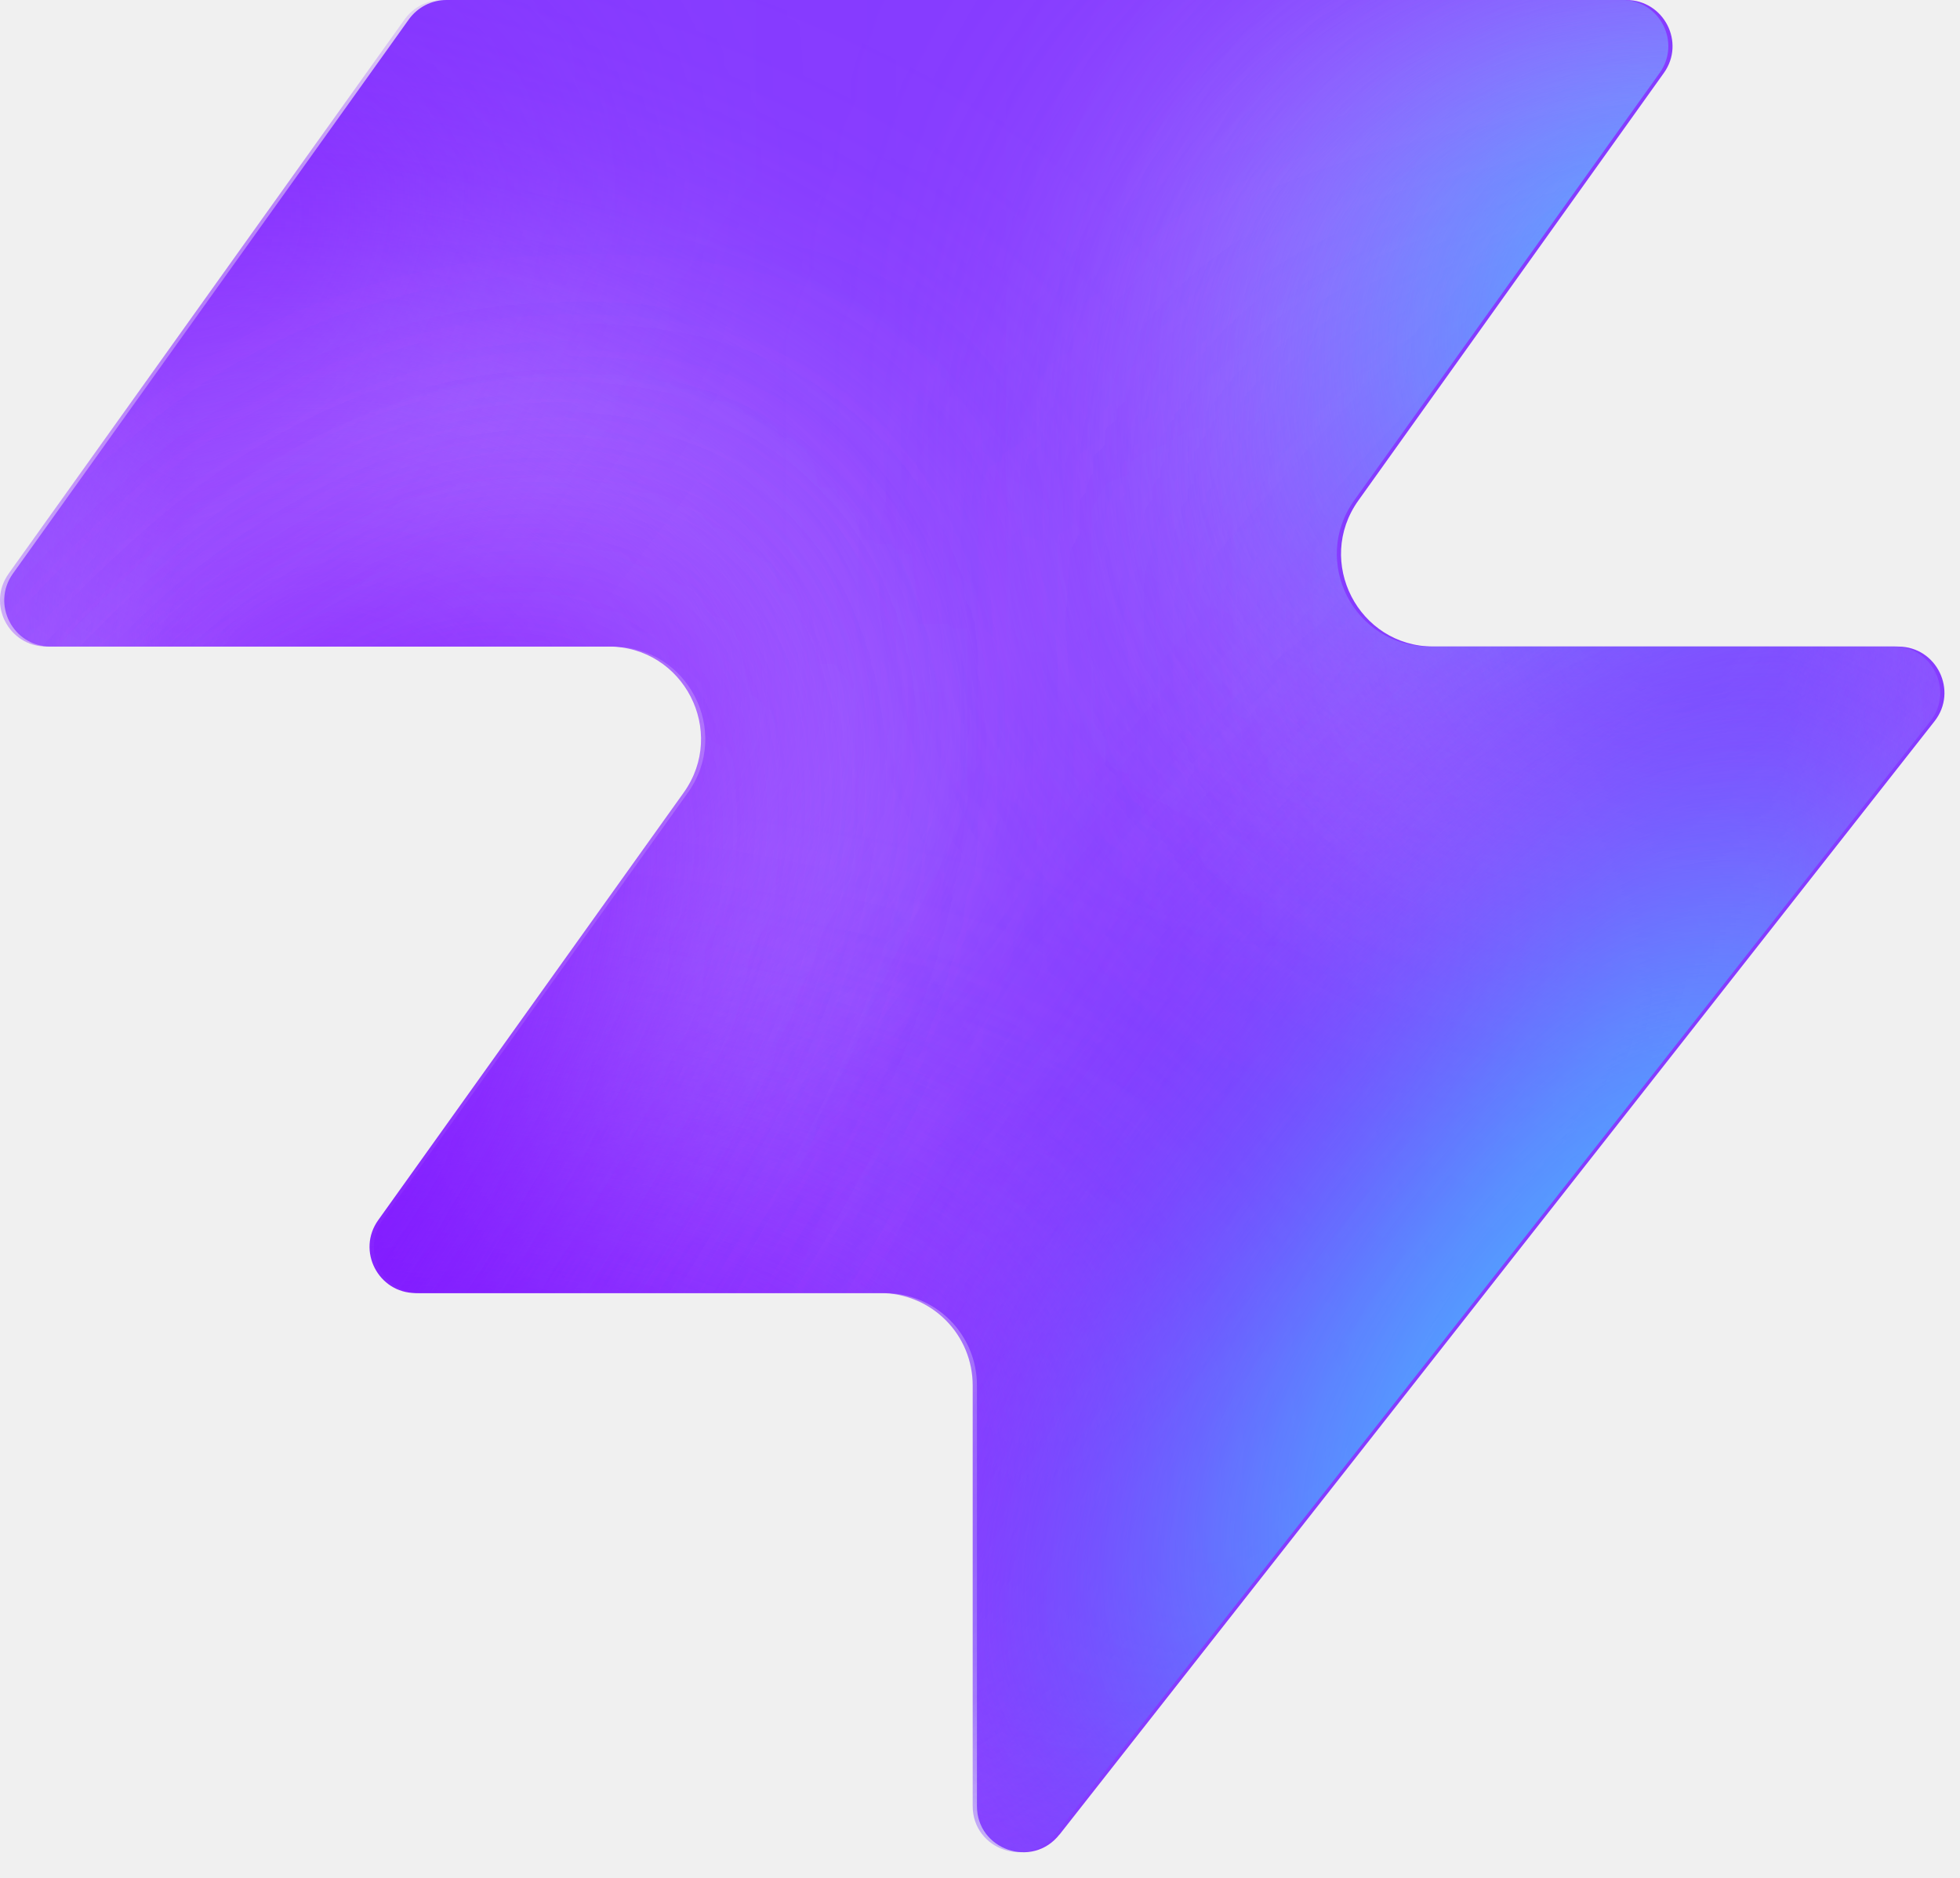
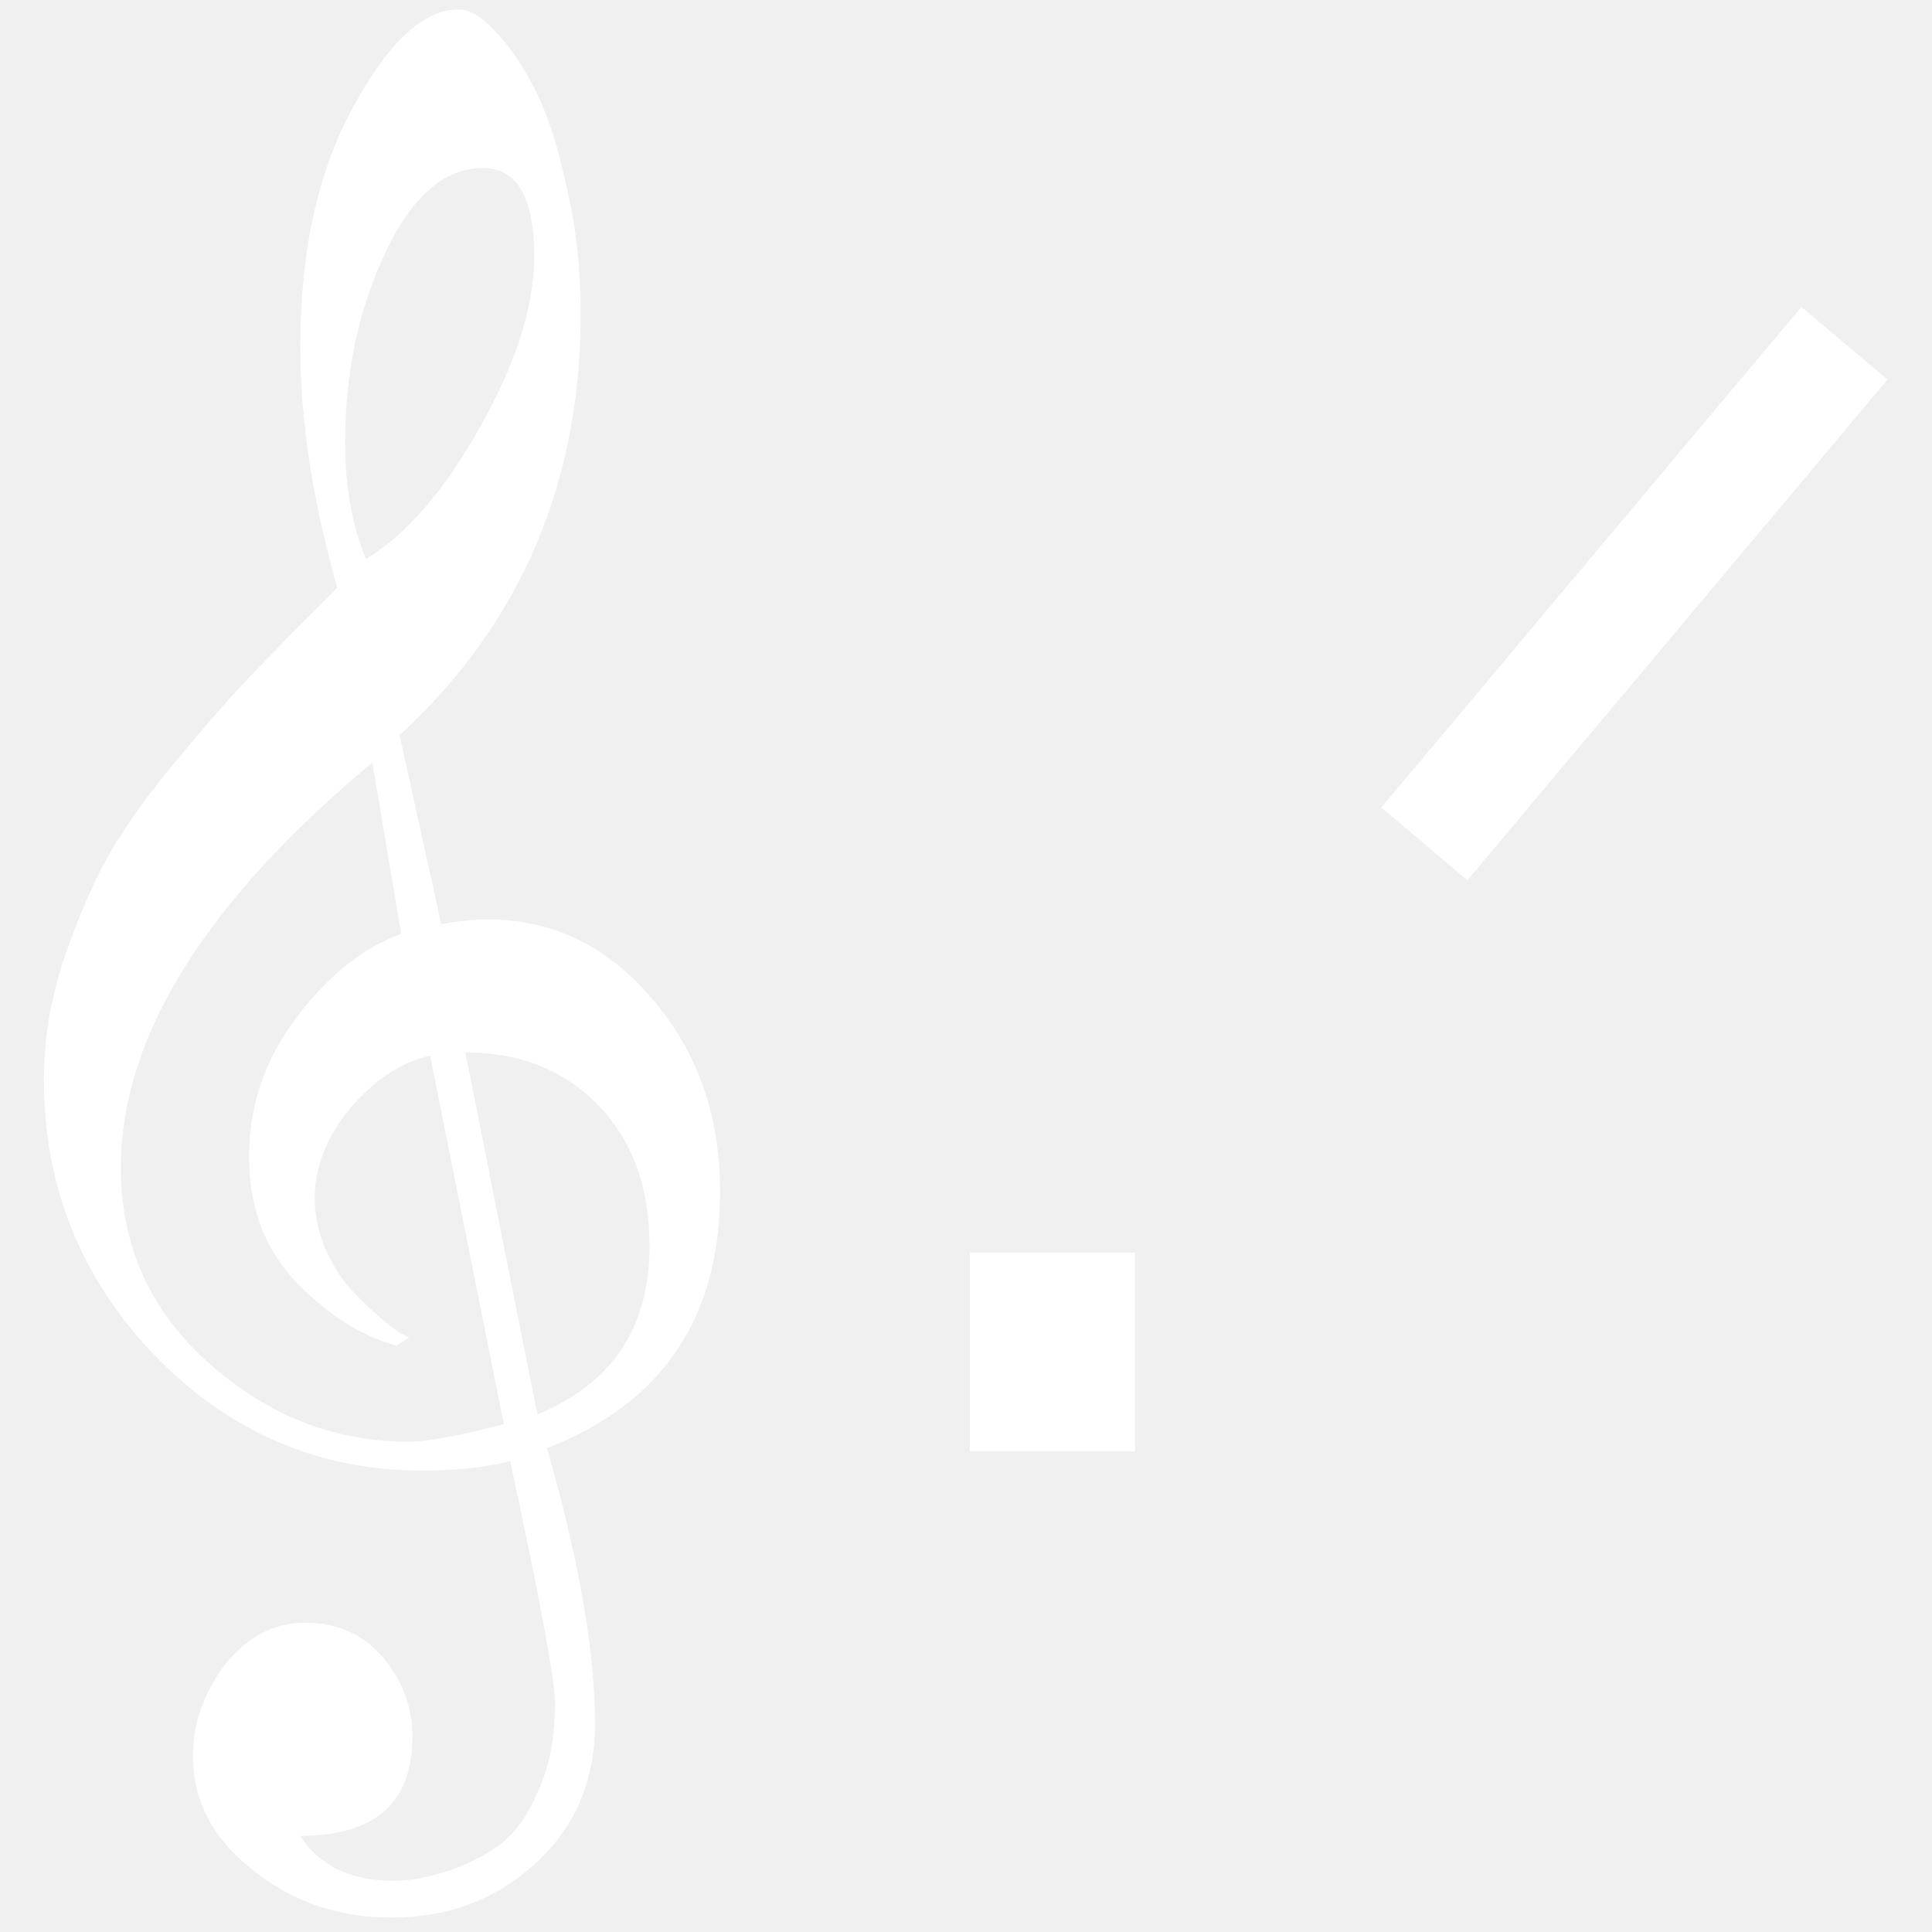
- <svg xmlns="http://www.w3.org/2000/svg" width="48" height="46" fill="none" viewBox="0 0 48 46">
-   <path fill="#863bff" d="M25.946 44.938c-.664.845-2.021.375-2.021-.698V33.937a2.26 2.26 0 0 0-2.262-2.262H10.287c-.92 0-1.456-1.04-.92-1.788l7.48-10.471c1.07-1.497 0-3.578-1.842-3.578H1.237c-.92 0-1.456-1.04-.92-1.788L10.013.474c.214-.297.556-.474.92-.474h28.894c.92 0 1.456 1.04.92 1.788l-7.48 10.471c-1.07 1.498 0 3.579 1.842 3.579h11.377c.943 0 1.473 1.088.89 1.83L25.947 44.94z" style="fill:#863bff;fill:color(display-p3 .525 .23 1);fill-opacity:1" />
-   <mask id="a" width="48" height="46" x="0" y="0" maskUnits="userSpaceOnUse" style="mask-type:alpha">
-     <path fill="#000" d="M25.842 44.938c-.664.844-2.021.375-2.021-.698V33.937a2.26 2.26 0 0 0-2.262-2.262H10.183c-.92 0-1.456-1.04-.92-1.788l7.48-10.471c1.07-1.498 0-3.579-1.842-3.579H1.133c-.92 0-1.456-1.04-.92-1.787L9.91.473c.214-.297.556-.474.92-.474h28.894c.92 0 1.456 1.04.92 1.788l-7.48 10.471c-1.07 1.498 0 3.578 1.842 3.578h11.377c.943 0 1.473 1.088.89 1.832L25.843 44.94z" style="fill:#000;fill-opacity:1" />
-   </mask>
-   <g mask="url(#a)">
-     <g filter="url(#b)">
-       <ellipse cx="5.508" cy="14.704" fill="#ede6ff" rx="5.508" ry="14.704" style="fill:#ede6ff;fill:color(display-p3 .927 .903 1);fill-opacity:1" transform="matrix(.00324 1 1 -.00324 -4.47 31.516)" />
-     </g>
-     <g filter="url(#c)">
-       <ellipse cx="10.399" cy="29.851" fill="#ede6ff" rx="10.399" ry="29.851" style="fill:#ede6ff;fill:color(display-p3 .927 .903 1);fill-opacity:1" transform="matrix(.00324 1 1 -.00324 -39.328 7.883)" />
-     </g>
-     <g filter="url(#d)">
-       <ellipse cx="5.508" cy="30.487" fill="#7e14ff" rx="5.508" ry="30.487" style="fill:#7e14ff;fill:color(display-p3 .492 .077 1);fill-opacity:1" transform="rotate(89.814 -25.913 -14.639)scale(1 -1)" />
-     </g>
-     <g filter="url(#e)">
-       <ellipse cx="5.508" cy="30.599" fill="#7e14ff" rx="5.508" ry="30.599" style="fill:#7e14ff;fill:color(display-p3 .492 .077 1);fill-opacity:1" transform="rotate(89.814 -32.644 -3.334)scale(1 -1)" />
-     </g>
-     <g filter="url(#f)">
-       <ellipse cx="5.508" cy="30.599" fill="#7e14ff" rx="5.508" ry="30.599" style="fill:#7e14ff;fill:color(display-p3 .492 .077 1);fill-opacity:1" transform="matrix(.00324 1 1 -.00324 -34.34 30.47)" />
-     </g>
-     <g filter="url(#g)">
-       <ellipse cx="14.072" cy="22.078" fill="#ede6ff" rx="14.072" ry="22.078" style="fill:#ede6ff;fill:color(display-p3 .927 .903 1);fill-opacity:1" transform="rotate(93.35 24.506 48.493)scale(-1 1)" />
-     </g>
-     <g filter="url(#h)">
-       <ellipse cx="3.47" cy="21.501" fill="#7e14ff" rx="3.47" ry="21.501" style="fill:#7e14ff;fill:color(display-p3 .492 .077 1);fill-opacity:1" transform="rotate(89.009 28.708 47.59)scale(-1 1)" />
-     </g>
-     <g filter="url(#i)">
-       <ellipse cx="3.47" cy="21.501" fill="#7e14ff" rx="3.47" ry="21.501" style="fill:#7e14ff;fill:color(display-p3 .492 .077 1);fill-opacity:1" transform="rotate(89.009 28.708 47.59)scale(-1 1)" />
-     </g>
-     <g filter="url(#j)">
-       <ellipse cx=".387" cy="8.972" fill="#7e14ff" rx="4.407" ry="29.108" style="fill:#7e14ff;fill:color(display-p3 .492 .077 1);fill-opacity:1" transform="rotate(39.51 .387 8.972)" />
-     </g>
-     <g filter="url(#k)">
-       <ellipse cx="47.523" cy="-6.092" fill="#7e14ff" rx="4.407" ry="29.108" style="fill:#7e14ff;fill:color(display-p3 .492 .077 1);fill-opacity:1" transform="rotate(37.892 47.523 -6.092)" />
-     </g>
-     <g filter="url(#l)">
-       <ellipse cx="41.412" cy="6.333" fill="#47bfff" rx="5.971" ry="9.665" style="fill:#47bfff;fill:color(display-p3 .28 .748 1);fill-opacity:1" transform="rotate(37.892 41.412 6.333)" />
-     </g>
-     <g filter="url(#m)">
-       <ellipse cx="-1.879" cy="38.332" fill="#7e14ff" rx="4.407" ry="29.108" style="fill:#7e14ff;fill:color(display-p3 .492 .077 1);fill-opacity:1" transform="rotate(37.892 -1.88 38.332)" />
-     </g>
-     <g filter="url(#n)">
-       <ellipse cx="-1.879" cy="38.332" fill="#7e14ff" rx="4.407" ry="29.108" style="fill:#7e14ff;fill:color(display-p3 .492 .077 1);fill-opacity:1" transform="rotate(37.892 -1.88 38.332)" />
-     </g>
-     <g filter="url(#o)">
-       <ellipse cx="35.651" cy="29.907" fill="#7e14ff" rx="4.407" ry="29.108" style="fill:#7e14ff;fill:color(display-p3 .492 .077 1);fill-opacity:1" transform="rotate(37.892 35.651 29.907)" />
-     </g>
-     <g filter="url(#p)">
-       <ellipse cx="38.418" cy="32.4" fill="#47bfff" rx="5.971" ry="15.297" style="fill:#47bfff;fill:color(display-p3 .28 .748 1);fill-opacity:1" transform="rotate(37.892 38.418 32.4)" />
-     </g>
-   </g>
-   <defs>
-     <filter id="b" width="60.045" height="41.654" x="-19.77" y="16.149" color-interpolation-filters="sRGB" filterUnits="userSpaceOnUse">
-       <feFlood flood-opacity="0" result="BackgroundImageFix" />
-       <feBlend in="SourceGraphic" in2="BackgroundImageFix" result="shape" />
-       <feGaussianBlur result="effect1_foregroundBlur_2002_17158" stdDeviation="7.659" />
-     </filter>
-     <filter id="c" width="90.34" height="51.437" x="-54.613" y="-7.533" color-interpolation-filters="sRGB" filterUnits="userSpaceOnUse">
-       <feFlood flood-opacity="0" result="BackgroundImageFix" />
-       <feBlend in="SourceGraphic" in2="BackgroundImageFix" result="shape" />
-       <feGaussianBlur result="effect1_foregroundBlur_2002_17158" stdDeviation="7.659" />
-     </filter>
-     <filter id="d" width="79.355" height="29.4" x="-49.64" y="2.03" color-interpolation-filters="sRGB" filterUnits="userSpaceOnUse">
-       <feFlood flood-opacity="0" result="BackgroundImageFix" />
-       <feBlend in="SourceGraphic" in2="BackgroundImageFix" result="shape" />
-       <feGaussianBlur result="effect1_foregroundBlur_2002_17158" stdDeviation="4.596" />
-     </filter>
-     <filter id="e" width="79.579" height="29.4" x="-45.045" y="20.029" color-interpolation-filters="sRGB" filterUnits="userSpaceOnUse">
-       <feFlood flood-opacity="0" result="BackgroundImageFix" />
-       <feBlend in="SourceGraphic" in2="BackgroundImageFix" result="shape" />
-       <feGaussianBlur result="effect1_foregroundBlur_2002_17158" stdDeviation="4.596" />
-     </filter>
-     <filter id="f" width="79.579" height="29.4" x="-43.513" y="21.178" color-interpolation-filters="sRGB" filterUnits="userSpaceOnUse">
-       <feFlood flood-opacity="0" result="BackgroundImageFix" />
-       <feBlend in="SourceGraphic" in2="BackgroundImageFix" result="shape" />
-       <feGaussianBlur result="effect1_foregroundBlur_2002_17158" stdDeviation="4.596" />
-     </filter>
-     <filter id="g" width="74.749" height="58.852" x="15.756" y="-17.901" color-interpolation-filters="sRGB" filterUnits="userSpaceOnUse">
-       <feFlood flood-opacity="0" result="BackgroundImageFix" />
-       <feBlend in="SourceGraphic" in2="BackgroundImageFix" result="shape" />
-       <feGaussianBlur result="effect1_foregroundBlur_2002_17158" stdDeviation="7.659" />
-     </filter>
-     <filter id="h" width="61.377" height="25.362" x="23.548" y="2.284" color-interpolation-filters="sRGB" filterUnits="userSpaceOnUse">
-       <feFlood flood-opacity="0" result="BackgroundImageFix" />
-       <feBlend in="SourceGraphic" in2="BackgroundImageFix" result="shape" />
-       <feGaussianBlur result="effect1_foregroundBlur_2002_17158" stdDeviation="4.596" />
-     </filter>
-     <filter id="i" width="61.377" height="25.362" x="23.548" y="2.284" color-interpolation-filters="sRGB" filterUnits="userSpaceOnUse">
-       <feFlood flood-opacity="0" result="BackgroundImageFix" />
-       <feBlend in="SourceGraphic" in2="BackgroundImageFix" result="shape" />
-       <feGaussianBlur result="effect1_foregroundBlur_2002_17158" stdDeviation="4.596" />
-     </filter>
-     <filter id="j" width="56.045" height="63.649" x="-27.636" y="-22.853" color-interpolation-filters="sRGB" filterUnits="userSpaceOnUse">
-       <feFlood flood-opacity="0" result="BackgroundImageFix" />
-       <feBlend in="SourceGraphic" in2="BackgroundImageFix" result="shape" />
-       <feGaussianBlur result="effect1_foregroundBlur_2002_17158" stdDeviation="4.596" />
-     </filter>
-     <filter id="k" width="54.814" height="64.646" x="20.116" y="-38.415" color-interpolation-filters="sRGB" filterUnits="userSpaceOnUse">
-       <feFlood flood-opacity="0" result="BackgroundImageFix" />
-       <feBlend in="SourceGraphic" in2="BackgroundImageFix" result="shape" />
-       <feGaussianBlur result="effect1_foregroundBlur_2002_17158" stdDeviation="4.596" />
-     </filter>
-     <filter id="l" width="33.541" height="35.313" x="24.641" y="-11.323" color-interpolation-filters="sRGB" filterUnits="userSpaceOnUse">
-       <feFlood flood-opacity="0" result="BackgroundImageFix" />
-       <feBlend in="SourceGraphic" in2="BackgroundImageFix" result="shape" />
-       <feGaussianBlur result="effect1_foregroundBlur_2002_17158" stdDeviation="4.596" />
-     </filter>
-     <filter id="m" width="54.814" height="64.646" x="-29.286" y="6.009" color-interpolation-filters="sRGB" filterUnits="userSpaceOnUse">
-       <feFlood flood-opacity="0" result="BackgroundImageFix" />
-       <feBlend in="SourceGraphic" in2="BackgroundImageFix" result="shape" />
-       <feGaussianBlur result="effect1_foregroundBlur_2002_17158" stdDeviation="4.596" />
-     </filter>
-     <filter id="n" width="54.814" height="64.646" x="-29.286" y="6.009" color-interpolation-filters="sRGB" filterUnits="userSpaceOnUse">
-       <feFlood flood-opacity="0" result="BackgroundImageFix" />
-       <feBlend in="SourceGraphic" in2="BackgroundImageFix" result="shape" />
-       <feGaussianBlur result="effect1_foregroundBlur_2002_17158" stdDeviation="4.596" />
-     </filter>
-     <filter id="o" width="54.814" height="64.646" x="8.244" y="-2.416" color-interpolation-filters="sRGB" filterUnits="userSpaceOnUse">
-       <feFlood flood-opacity="0" result="BackgroundImageFix" />
-       <feBlend in="SourceGraphic" in2="BackgroundImageFix" result="shape" />
-       <feGaussianBlur result="effect1_foregroundBlur_2002_17158" stdDeviation="4.596" />
-     </filter>
-     <filter id="p" width="39.409" height="43.623" x="18.713" y="10.588" color-interpolation-filters="sRGB" filterUnits="userSpaceOnUse">
-       <feFlood flood-opacity="0" result="BackgroundImageFix" />
-       <feBlend in="SourceGraphic" in2="BackgroundImageFix" result="shape" />
-       <feGaussianBlur result="effect1_foregroundBlur_2002_17158" stdDeviation="4.596" />
-     </filter>
-   </defs>
+ <svg xmlns="http://www.w3.org/2000/svg" viewBox="11 3.4 82 82" version="1.1" id="svg1">
+   <defs id="defs1" />
+   <path d="m 34.217,64.864 q 2.04,7.14 2.04,11.696 0,3.604 -2.516,5.916 -2.516,2.312 -6.12,2.312 -3.4,0 -5.916,-2.04 -2.516,-1.972 -2.516,-4.828 0,-2.04 1.36,-3.876 1.428,-1.768 3.4,-1.768 2.04,0 3.264,1.428 1.292,1.496 1.292,3.4 0,4.216 -4.76,4.216 1.224,1.904 3.944,1.904 1.02,0 2.04,-0.34 1.088,-0.272 2.244,-1.02 1.156,-0.748 1.836,-2.38 0.748,-1.564 0.748,-3.808 0,-1.428 -1.904,-10.268 -1.496,0.408 -3.74,0.408 -6.596,0 -11.356,-4.896 -4.692,-4.896 -4.692,-11.696 0,-2.38 0.748,-4.828 0.816,-2.448 1.768,-4.284 1.02,-1.904 2.924,-4.216 1.972,-2.38 3.264,-3.74 1.36,-1.428 3.74,-3.808 -1.564,-5.576 -1.564,-10.2 0,-6.12 2.244,-10.2 2.244,-4.148 4.488,-4.148 0.68,0 1.496,0.884 0.884,0.884 1.7,2.448 0.816,1.564 1.36,4.148 0.612,2.516 0.612,5.44 0,10.812 -7.684,17.884 l 1.768,8.024 q 1.088,-0.204 1.972,-0.204 4.148,0 7.004,3.4 2.856,3.332 2.856,8.16 0,8.024 -7.344,10.88 z m -0.544,-50.592 q 0,-3.74 -2.176,-3.74 -2.448,0 -4.148,3.604 -1.7,3.604 -1.7,8.024 0,2.856 0.884,4.964 2.584,-1.564 4.828,-5.576 2.312,-4.08 2.312,-7.276 z m 4.896,42.024 q 0,-3.74 -2.176,-5.984 -2.176,-2.244 -5.644,-2.244 l 3.06,15.368 q 4.76,-1.972 4.76,-7.14 z m -6.188,7.548 -3.128,-15.64 q -1.836,0.408 -3.4,2.244 -1.496,1.836 -1.496,3.808 0,1.02 0.408,2.04 0.408,0.952 0.952,1.632 0.612,0.68 1.224,1.224 0.612,0.544 1.02,0.816 0.408,0.204 0.408,0.204 l -0.544,0.34 q -2.244,-0.612 -4.284,-2.72 -1.972,-2.108 -1.972,-5.304 0,-3.196 1.972,-5.848 2.04,-2.72 4.488,-3.604 l -1.224,-7.276 q -10.676,8.908 -10.676,17.204 0,4.964 3.74,8.296 3.74,3.332 8.5,3.332 1.156,0 4.012,-0.748 z m 19.783,-7.278 h 7.006 V 65 h -7.006 z m 17.465,-18.893 17.83,-21.25 3.652,3.088 -17.83,21.25 z" id="text1" style="font-size:68px;text-anchor:middle" fill="#ffffff" aria-label="𝄞.ᐟ" />
</svg>
